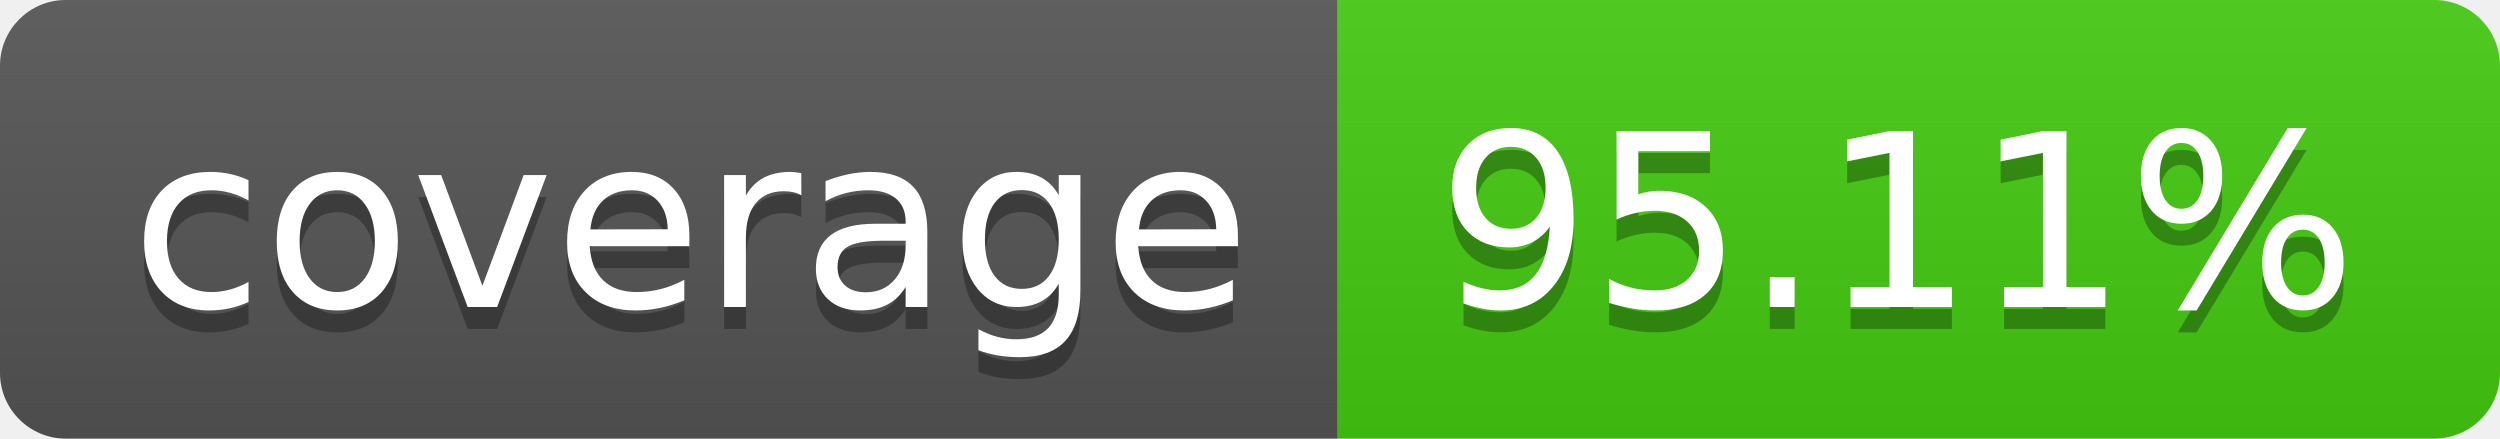
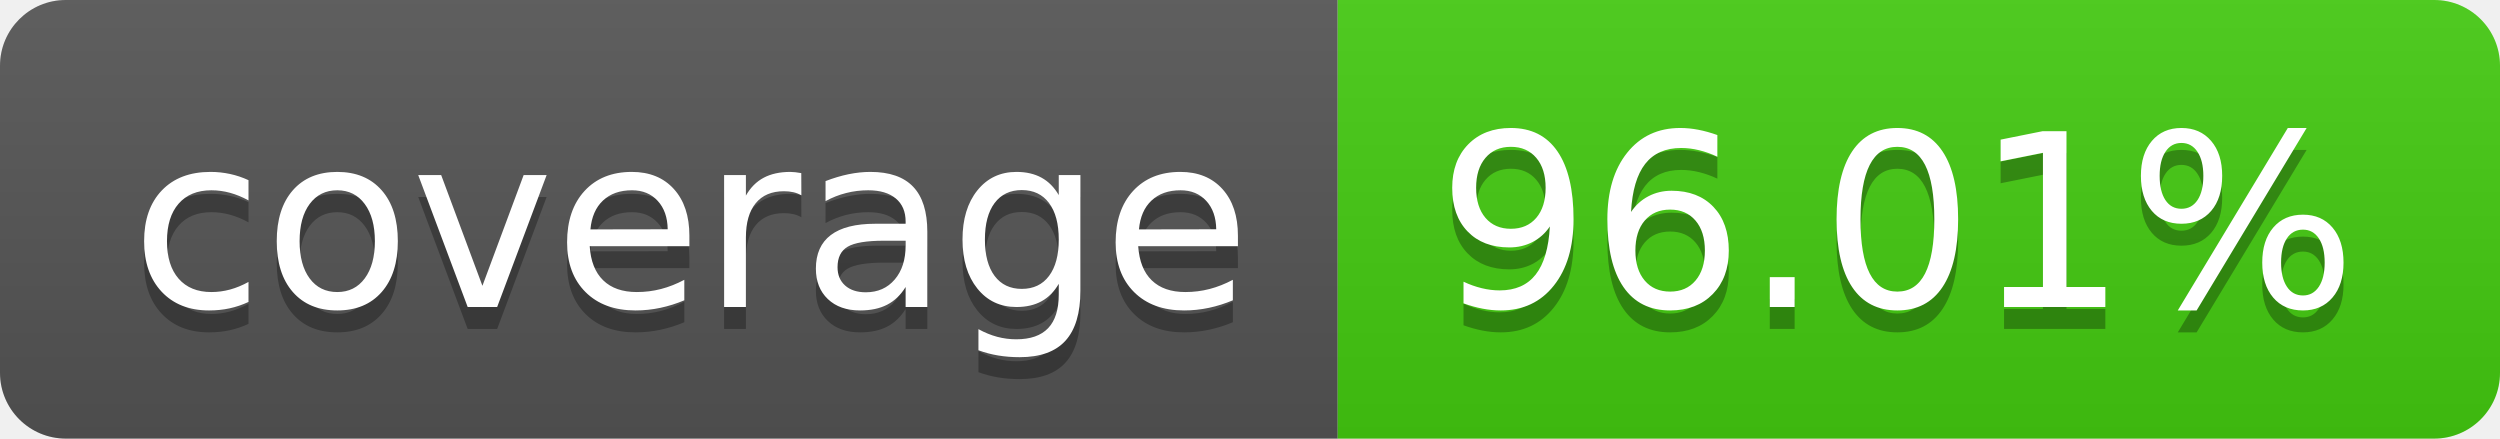
- <svg xmlns="http://www.w3.org/2000/svg" width="114" height="20" role="img" aria-label="coverage: 95.11%">
+ <svg xmlns="http://www.w3.org/2000/svg" width="114" height="20" role="img" aria-label="coverage: 96.01%">
  <linearGradient id="s" x2="0" y2="100%">
    <stop offset="0" stop-color="#bbb" stop-opacity=".1" />
    <stop offset="1" stop-opacity=".1" />
  </linearGradient>
  <clipPath id="r">
    <rect width="114" height="20" rx="3" fill="#fff" />
  </clipPath>
  <g clip-path="url(#r)">
    <rect width="61" height="20" fill="#555" />
    <rect x="61" width="53" height="20" fill="#4c1" />
    <rect width="114" height="20" fill="url(#s)" />
  </g>
  <g fill="#fff" text-anchor="middle" font-family="Verdana,Geneva,DejaVu Sans,sans-serif" text-rendering="geometricPrecision" font-size="110">
    <text aria-hidden="true" x="315" y="150" fill="#010101" fill-opacity=".3" transform="scale(.1)" textLength="510">coverage</text>
    <text x="315" y="140" transform="scale(.1)" fill="#fff" textLength="510">coverage</text>
-     <text aria-hidden="true" x="865" y="150" fill="#010101" fill-opacity=".3" transform="scale(.1)" textLength="430">95.11%</text>
-     <text x="865" y="140" transform="scale(.1)" fill="#fff" textLength="430">95.11%</text>
+     <text aria-hidden="true" x="865" y="150" fill="#010101" fill-opacity=".3" transform="scale(.1)" textLength="430">96.01%</text>
+     <text x="865" y="140" transform="scale(.1)" fill="#fff" textLength="430">96.01%</text>
  </g>
</svg>
